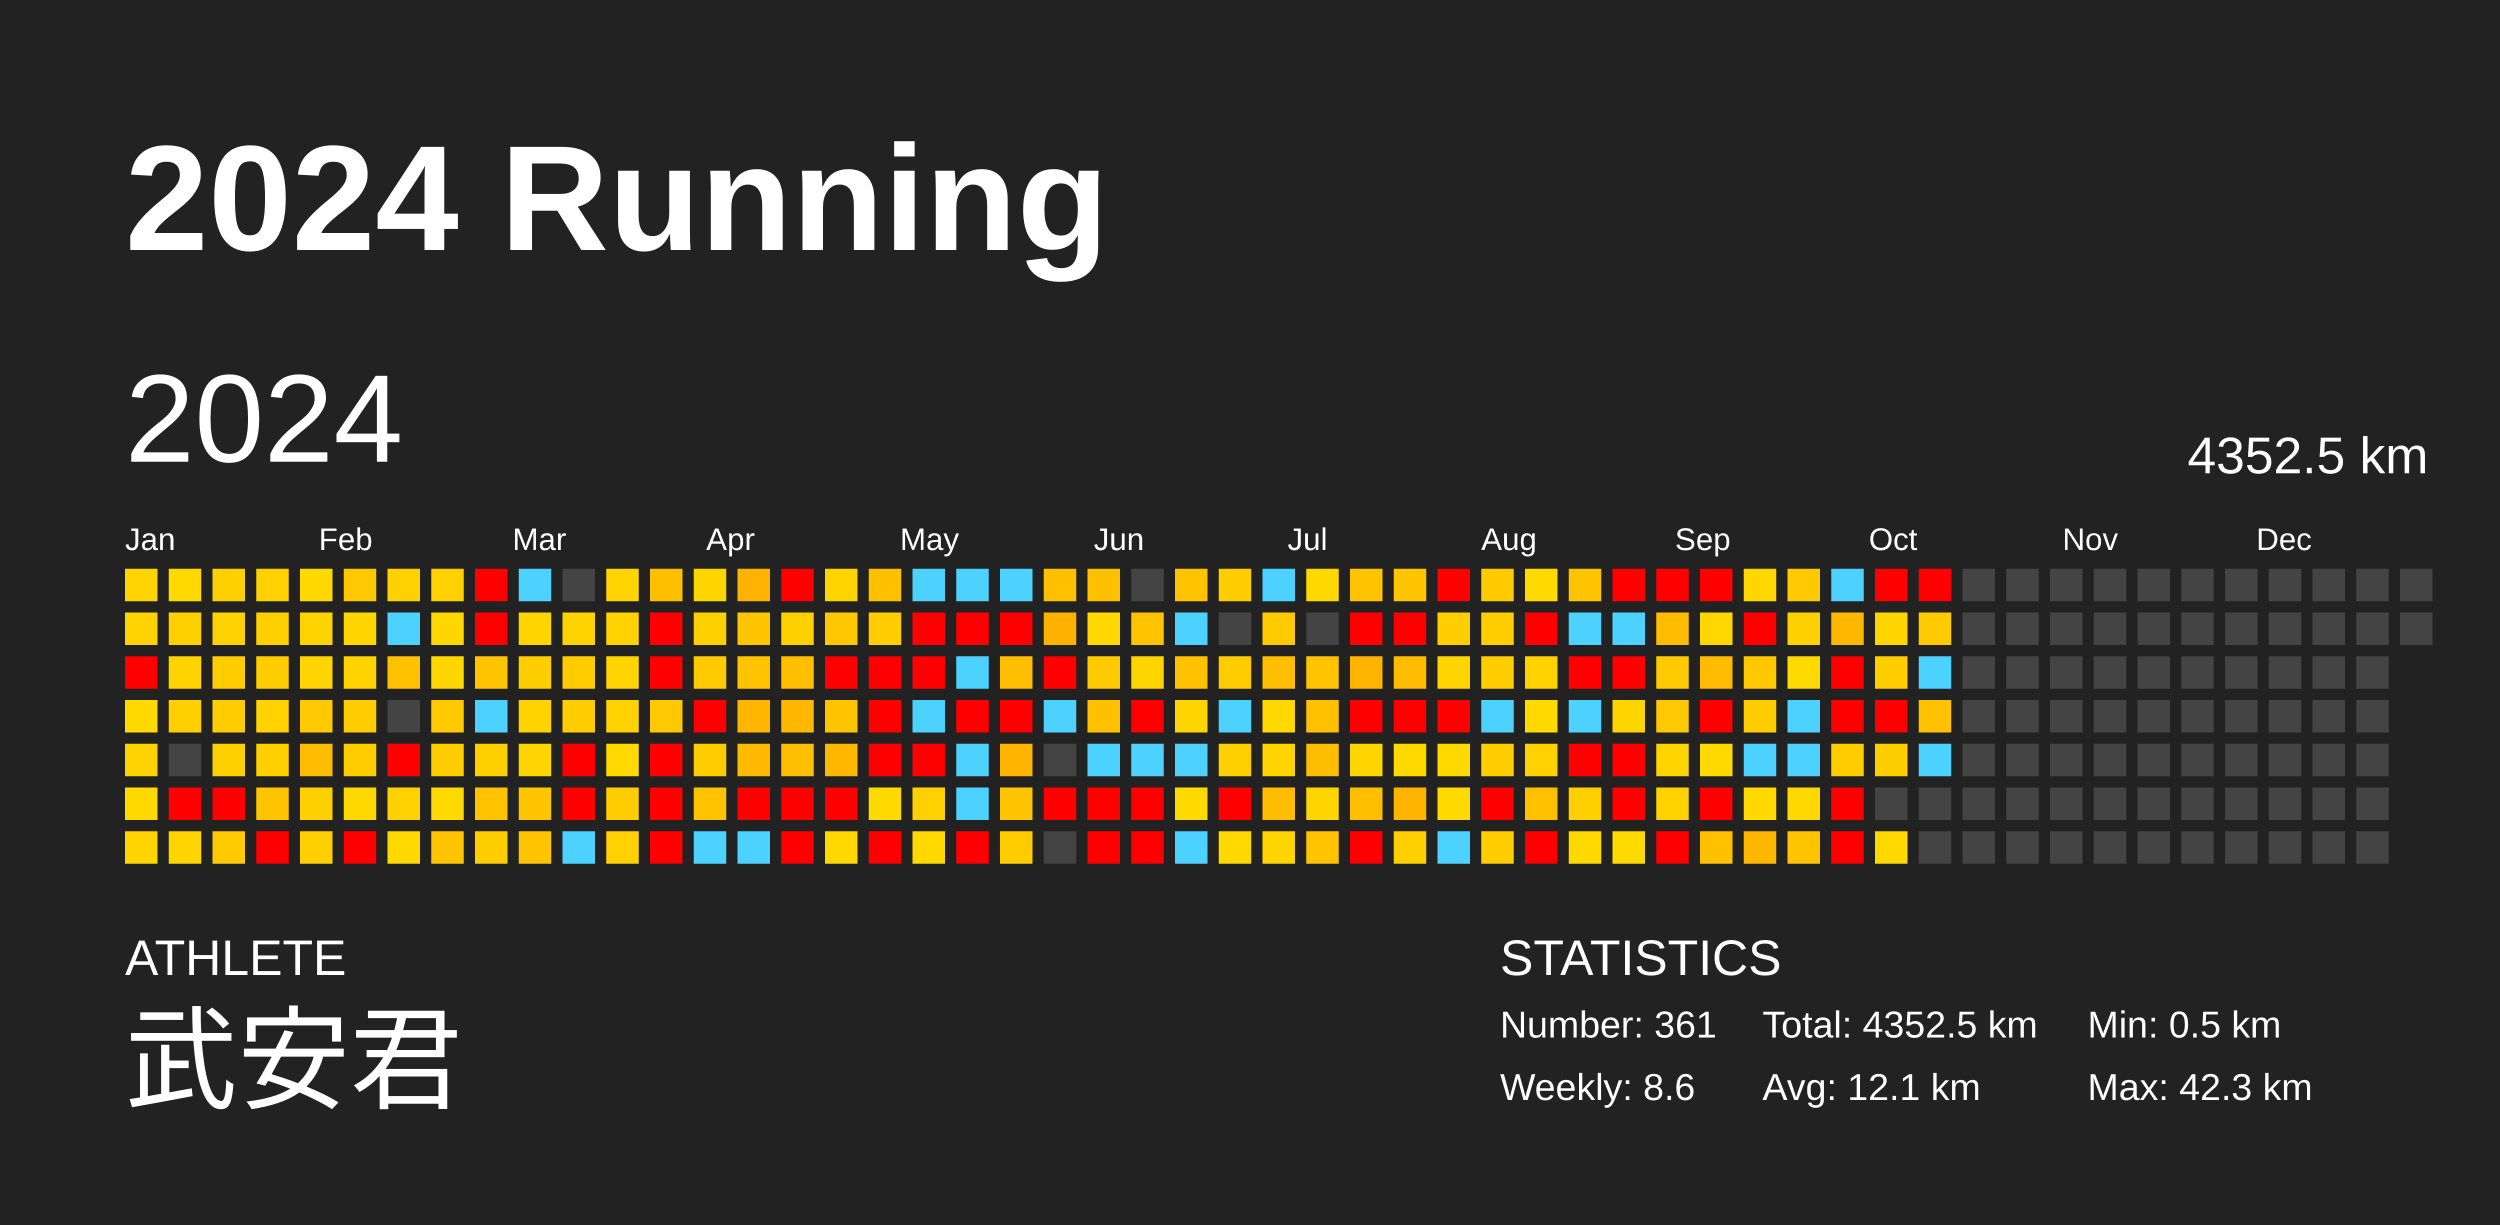
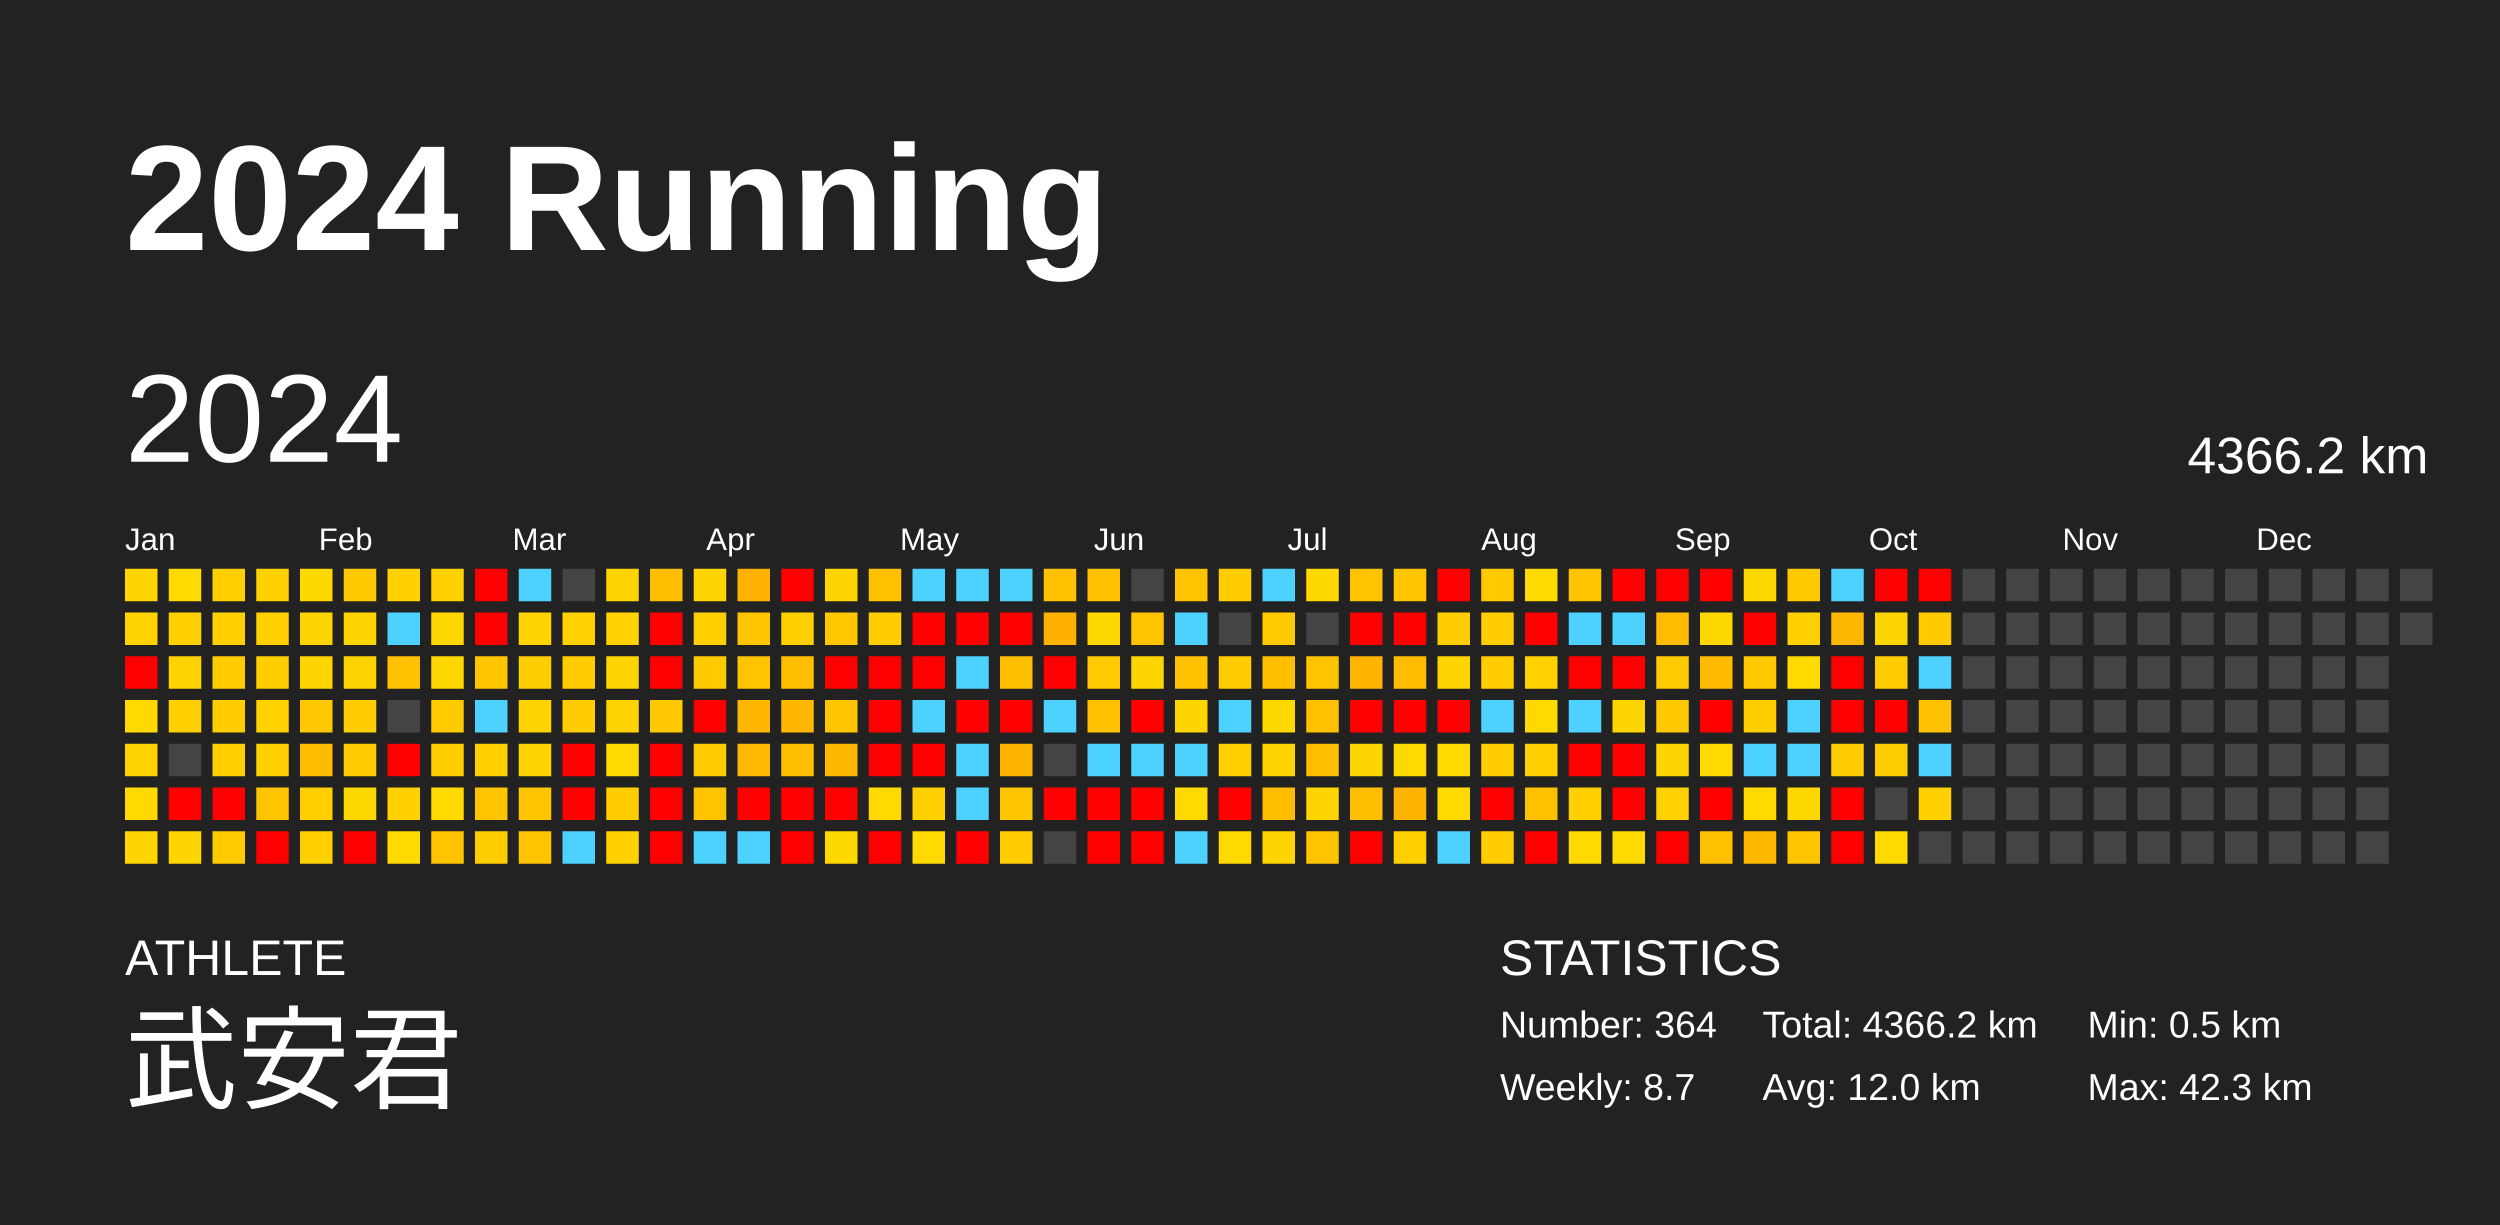
<svg xmlns="http://www.w3.org/2000/svg" baseProfile="full" height="98mm" version="1.1" viewBox="0,0,200,98" width="200mm">
  <defs />
  <rect fill="#222222" height="98" width="200" x="0" y="0" />
  <text fill="#FFFFFF" style="font-size:12px; font-family:Arial; font-weight:bold;" x="10" y="20">2024 Running</text>
  <text fill="#FFFFFF" style="font-size:4px; font-family:Arial" x="10" y="78">ATHLETE</text>
  <text fill="#FFFFFF" style="font-size:9px; font-family:Arial" x="10" y="88">武安君</text>
  <text fill="#FFFFFF" style="font-size:4px; font-family:Arial" x="120" y="78">STATISTICS</text>
-   <text fill="#FFFFFF" style="font-size:3px; font-family:Arial" x="120" y="83">Number: 361</text>
-   <text fill="#FFFFFF" style="font-size:3px; font-family:Arial" x="120" y="88">Weekly: 8.6</text>
-   <text fill="#FFFFFF" style="font-size:3px; font-family:Arial" x="141" y="83">Total: 4352.5 km</text>
-   <text fill="#FFFFFF" style="font-size:3px; font-family:Arial" x="141" y="88">Avg: 12.1 km</text>
+   <text fill="#FFFFFF" style="font-size:3px; font-family:Arial" x="120" y="83">Number: 364</text>
+   <text fill="#FFFFFF" style="font-size:3px; font-family:Arial" x="120" y="88">Weekly: 8.7</text>
+   <text fill="#FFFFFF" style="font-size:3px; font-family:Arial" x="141" y="83">Total: 4366.2 km</text>
+   <text fill="#FFFFFF" style="font-size:3px; font-family:Arial" x="141" y="88">Avg: 12.0 km</text>
  <text fill="#FFFFFF" style="font-size:3px; font-family:Arial" x="167" y="83">Min: 0.5 km</text>
  <text fill="#FFFFFF" style="font-size:3px; font-family:Arial" x="167" y="88">Max: 42.3 km</text>
  <text dominant-baseline="hanging" fill="#FFFFFF" style="font-size:10.0px; font-family:Arial;" x="10" y="30">2024</text>
-   <text dominant-baseline="hanging" fill="#FFFFFF" style="font-size:4.125px; font-family:Arial;" x="175" y="35">4352.5 km</text>
+   <text dominant-baseline="hanging" fill="#FFFFFF" style="font-size:4.125px; font-family:Arial;" x="175" y="35">4366.2 km</text>
  <text fill="#FFFFFF" style="font-size:2.5px; font-family:Arial" x="10.0" y="44">Jan</text>
  <text fill="#FFFFFF" style="font-size:2.5px; font-family:Arial" x="25.5" y="44">Feb</text>
  <text fill="#FFFFFF" style="font-size:2.5px; font-family:Arial" x="41.0" y="44">Mar</text>
  <text fill="#FFFFFF" style="font-size:2.5px; font-family:Arial" x="56.5" y="44">Apr</text>
  <text fill="#FFFFFF" style="font-size:2.5px; font-family:Arial" x="72.0" y="44">May</text>
  <text fill="#FFFFFF" style="font-size:2.5px; font-family:Arial" x="87.5" y="44">Jun</text>
  <text fill="#FFFFFF" style="font-size:2.5px; font-family:Arial" x="103.0" y="44">Jul</text>
  <text fill="#FFFFFF" style="font-size:2.5px; font-family:Arial" x="118.5" y="44">Aug</text>
  <text fill="#FFFFFF" style="font-size:2.5px; font-family:Arial" x="134.0" y="44">Sep</text>
  <text fill="#FFFFFF" style="font-size:2.5px; font-family:Arial" x="149.5" y="44">Oct</text>
  <text fill="#FFFFFF" style="font-size:2.5px; font-family:Arial" x="165.0" y="44">Nov</text>
  <text fill="#FFFFFF" style="font-size:2.5px; font-family:Arial" x="180.5" y="44">Dec</text>
  <rect fill="#ffd400" height="2.6" width="2.6" x="10.0" y="45.5" />
  <rect fill="#ffd300" height="2.6" width="2.6" x="10.0" y="49.0" />
  <rect fill="red" height="2.6" width="2.6" x="10.0" y="52.5" />
  <rect fill="#ffd900" height="2.6" width="2.6" x="10.0" y="56.0" />
  <rect fill="#ffd300" height="2.6" width="2.6" x="10.0" y="59.5" />
  <rect fill="#ffd900" height="2.6" width="2.6" x="10.0" y="63.0" />
  <rect fill="#ffd400" height="2.6" width="2.6" x="10.0" y="66.5" />
  <rect fill="#ffd900" height="2.6" width="2.6" x="13.5" y="45.5" />
  <rect fill="#ffd000" height="2.6" width="2.6" x="13.5" y="49.0" />
  <rect fill="#ffd300" height="2.6" width="2.6" x="13.5" y="52.5" />
  <rect fill="#ffcf00" height="2.6" width="2.6" x="13.5" y="56.0" />
  <rect fill="#444444" height="2.6" width="2.6" x="13.5" y="59.5" />
  <rect fill="red" height="2.6" width="2.6" x="13.5" y="63.0" />
  <rect fill="#ffd500" height="2.6" width="2.6" x="13.5" y="66.5" />
  <rect fill="#ffd000" height="2.6" width="2.6" x="17.0" y="45.5" />
  <rect fill="#ffd100" height="2.6" width="2.6" x="17.0" y="49.0" />
  <rect fill="#ffcd00" height="2.6" width="2.6" x="17.0" y="52.5" />
  <rect fill="#ffcd00" height="2.6" width="2.6" x="17.0" y="56.0" />
  <rect fill="#ffd000" height="2.6" width="2.6" x="17.0" y="59.5" />
  <rect fill="red" height="2.6" width="2.6" x="17.0" y="63.0" />
  <rect fill="#ffcb00" height="2.6" width="2.6" x="17.0" y="66.5" />
  <rect fill="#ffd100" height="2.6" width="2.6" x="20.5" y="45.5" />
  <rect fill="#ffcf00" height="2.6" width="2.6" x="20.5" y="49.0" />
  <rect fill="#ffce00" height="2.6" width="2.6" x="20.5" y="52.5" />
  <rect fill="#ffd200" height="2.6" width="2.6" x="20.5" y="56.0" />
  <rect fill="#ffcf00" height="2.6" width="2.6" x="20.5" y="59.5" />
  <rect fill="#ffc400" height="2.6" width="2.6" x="20.5" y="63.0" />
  <rect fill="red" height="2.6" width="2.6" x="20.5" y="66.5" />
  <rect fill="#ffd800" height="2.6" width="2.6" x="24.0" y="45.5" />
  <rect fill="#ffd300" height="2.6" width="2.6" x="24.0" y="49.0" />
  <rect fill="#ffd400" height="2.6" width="2.6" x="24.0" y="52.5" />
  <rect fill="#ffc800" height="2.6" width="2.6" x="24.0" y="56.0" />
  <rect fill="#ffbc00" height="2.6" width="2.6" x="24.0" y="59.5" />
  <rect fill="#ffcf00" height="2.6" width="2.6" x="24.0" y="63.0" />
  <rect fill="#ffcf00" height="2.6" width="2.6" x="24.0" y="66.5" />
  <rect fill="#ffc900" height="2.6" width="2.6" x="27.5" y="45.5" />
  <rect fill="#ffd500" height="2.6" width="2.6" x="27.5" y="49.0" />
  <rect fill="#ffd300" height="2.6" width="2.6" x="27.5" y="52.5" />
  <rect fill="#ffcd00" height="2.6" width="2.6" x="27.5" y="56.0" />
  <rect fill="#ffcd00" height="2.6" width="2.6" x="27.5" y="59.5" />
  <rect fill="#ffd800" height="2.6" width="2.6" x="27.5" y="63.0" />
  <rect fill="red" height="2.6" width="2.6" x="27.5" y="66.5" />
  <rect fill="#ffd100" height="2.6" width="2.6" x="31.0" y="45.5" />
  <rect fill="#4dd2ff" height="2.6" width="2.6" x="31.0" y="49.0" />
  <rect fill="#ffc100" height="2.6" width="2.6" x="31.0" y="52.5" />
  <rect fill="#444444" height="2.6" width="2.6" x="31.0" y="56.0" />
  <rect fill="red" height="2.6" width="2.6" x="31.0" y="59.5" />
  <rect fill="#ffd100" height="2.6" width="2.6" x="31.0" y="63.0" />
  <rect fill="#ffd900" height="2.6" width="2.6" x="31.0" y="66.5" />
  <rect fill="#ffd100" height="2.6" width="2.6" x="34.5" y="45.5" />
  <rect fill="#ffd700" height="2.6" width="2.6" x="34.5" y="49.0" />
  <rect fill="#ffd700" height="2.6" width="2.6" x="34.5" y="52.5" />
  <rect fill="#ffca00" height="2.6" width="2.6" x="34.5" y="56.0" />
  <rect fill="#ffcd00" height="2.6" width="2.6" x="34.5" y="59.5" />
  <rect fill="#ffda00" height="2.6" width="2.6" x="34.5" y="63.0" />
  <rect fill="#ffc400" height="2.6" width="2.6" x="34.5" y="66.5" />
  <rect fill="red" height="2.6" width="2.6" x="38.0" y="45.5" />
  <rect fill="red" height="2.6" width="2.6" x="38.0" y="49.0" />
  <rect fill="#ffc600" height="2.6" width="2.6" x="38.0" y="52.5" />
  <rect fill="#4dd2ff" height="2.6" width="2.6" x="38.0" y="56.0" />
  <rect fill="#ffcf00" height="2.6" width="2.6" x="38.0" y="59.5" />
  <rect fill="#ffc300" height="2.6" width="2.6" x="38.0" y="63.0" />
  <rect fill="#ffce00" height="2.6" width="2.6" x="38.0" y="66.5" />
  <rect fill="#4dd2ff" height="2.6" width="2.6" x="41.5" y="45.5" />
  <rect fill="#ffd400" height="2.6" width="2.6" x="41.5" y="49.0" />
  <rect fill="#ffce00" height="2.6" width="2.6" x="41.5" y="52.5" />
  <rect fill="#ffd300" height="2.6" width="2.6" x="41.5" y="56.0" />
  <rect fill="#ffd400" height="2.6" width="2.6" x="41.5" y="59.5" />
  <rect fill="#ffc600" height="2.6" width="2.6" x="41.5" y="63.0" />
  <rect fill="#ffc400" height="2.6" width="2.6" x="41.5" y="66.5" />
  <rect fill="#444444" height="2.6" width="2.6" x="45.0" y="45.5" />
  <rect fill="#ffd200" height="2.6" width="2.6" x="45.0" y="49.0" />
  <rect fill="#ffcc00" height="2.6" width="2.6" x="45.0" y="52.5" />
  <rect fill="#ffcd00" height="2.6" width="2.6" x="45.0" y="56.0" />
  <rect fill="red" height="2.6" width="2.6" x="45.0" y="59.5" />
  <rect fill="red" height="2.6" width="2.6" x="45.0" y="63.0" />
  <rect fill="#4dd2ff" height="2.6" width="2.6" x="45.0" y="66.5" />
  <rect fill="#ffd400" height="2.6" width="2.6" x="48.5" y="45.5" />
  <rect fill="#ffd200" height="2.6" width="2.6" x="48.5" y="49.0" />
  <rect fill="#ffd400" height="2.6" width="2.6" x="48.5" y="52.5" />
  <rect fill="#ffd300" height="2.6" width="2.6" x="48.5" y="56.0" />
  <rect fill="#ffd900" height="2.6" width="2.6" x="48.5" y="59.5" />
  <rect fill="#ffcd00" height="2.6" width="2.6" x="48.5" y="63.0" />
  <rect fill="#ffd100" height="2.6" width="2.6" x="48.5" y="66.5" />
  <rect fill="#ffbf00" height="2.6" width="2.6" x="52.0" y="45.5" />
  <rect fill="red" height="2.6" width="2.6" x="52.0" y="49.0" />
  <rect fill="red" height="2.6" width="2.6" x="52.0" y="52.5" />
  <rect fill="#ffc800" height="2.6" width="2.6" x="52.0" y="56.0" />
  <rect fill="red" height="2.6" width="2.6" x="52.0" y="59.5" />
  <rect fill="red" height="2.6" width="2.6" x="52.0" y="63.0" />
  <rect fill="red" height="2.6" width="2.6" x="52.0" y="66.5" />
  <rect fill="#ffd500" height="2.6" width="2.6" x="55.5" y="45.5" />
  <rect fill="#ffd000" height="2.6" width="2.6" x="55.5" y="49.0" />
  <rect fill="#ffcb00" height="2.6" width="2.6" x="55.5" y="52.5" />
  <rect fill="red" height="2.6" width="2.6" x="55.5" y="56.0" />
  <rect fill="#ffcd00" height="2.6" width="2.6" x="55.5" y="59.5" />
  <rect fill="#ffc300" height="2.6" width="2.6" x="55.5" y="63.0" />
  <rect fill="#4dd2ff" height="2.6" width="2.6" x="55.5" y="66.5" />
  <rect fill="#ffb200" height="2.6" width="2.6" x="59.0" y="45.5" />
  <rect fill="#ffc500" height="2.6" width="2.6" x="59.0" y="49.0" />
  <rect fill="#ffc400" height="2.6" width="2.6" x="59.0" y="52.5" />
  <rect fill="#ffb600" height="2.6" width="2.6" x="59.0" y="56.0" />
  <rect fill="#ffba00" height="2.6" width="2.6" x="59.0" y="59.5" />
  <rect fill="red" height="2.6" width="2.6" x="59.0" y="63.0" />
  <rect fill="#4dd2ff" height="2.6" width="2.6" x="59.0" y="66.5" />
  <rect fill="red" height="2.6" width="2.6" x="62.5" y="45.5" />
  <rect fill="#ffcf00" height="2.6" width="2.6" x="62.5" y="49.0" />
  <rect fill="#ffbf00" height="2.6" width="2.6" x="62.5" y="52.5" />
  <rect fill="#ffb700" height="2.6" width="2.6" x="62.5" y="56.0" />
  <rect fill="#ffbe00" height="2.6" width="2.6" x="62.5" y="59.5" />
  <rect fill="red" height="2.6" width="2.6" x="62.5" y="63.0" />
  <rect fill="red" height="2.6" width="2.6" x="62.5" y="66.5" />
  <rect fill="#ffd400" height="2.6" width="2.6" x="66.0" y="45.5" />
  <rect fill="#ffc700" height="2.6" width="2.6" x="66.0" y="49.0" />
  <rect fill="red" height="2.6" width="2.6" x="66.0" y="52.5" />
  <rect fill="#ffc400" height="2.6" width="2.6" x="66.0" y="56.0" />
  <rect fill="#ffb800" height="2.6" width="2.6" x="66.0" y="59.5" />
  <rect fill="red" height="2.6" width="2.6" x="66.0" y="63.0" />
  <rect fill="#ffd800" height="2.6" width="2.6" x="66.0" y="66.5" />
  <rect fill="#ffc000" height="2.6" width="2.6" x="69.5" y="45.5" />
  <rect fill="#ffcd00" height="2.6" width="2.6" x="69.5" y="49.0" />
  <rect fill="red" height="2.6" width="2.6" x="69.5" y="52.5" />
  <rect fill="red" height="2.6" width="2.6" x="69.5" y="56.0" />
  <rect fill="red" height="2.6" width="2.6" x="69.5" y="59.5" />
  <rect fill="#ffd900" height="2.6" width="2.6" x="69.5" y="63.0" />
  <rect fill="red" height="2.6" width="2.6" x="69.5" y="66.5" />
  <rect fill="#4dd2ff" height="2.6" width="2.6" x="73.0" y="45.5" />
  <rect fill="red" height="2.6" width="2.6" x="73.0" y="49.0" />
  <rect fill="red" height="2.6" width="2.6" x="73.0" y="52.5" />
  <rect fill="#4dd2ff" height="2.6" width="2.6" x="73.0" y="56.0" />
  <rect fill="red" height="2.6" width="2.6" x="73.0" y="59.5" />
  <rect fill="#ffd100" height="2.6" width="2.6" x="73.0" y="63.0" />
  <rect fill="#ffd900" height="2.6" width="2.6" x="73.0" y="66.5" />
  <rect fill="#4dd2ff" height="2.6" width="2.6" x="76.5" y="45.5" />
  <rect fill="red" height="2.6" width="2.6" x="76.5" y="49.0" />
  <rect fill="#4dd2ff" height="2.6" width="2.6" x="76.5" y="52.5" />
  <rect fill="red" height="2.6" width="2.6" x="76.5" y="56.0" />
  <rect fill="#4dd2ff" height="2.6" width="2.6" x="76.5" y="59.5" />
  <rect fill="#4dd2ff" height="2.6" width="2.6" x="76.5" y="63.0" />
  <rect fill="red" height="2.6" width="2.6" x="76.5" y="66.5" />
  <rect fill="#4dd2ff" height="2.6" width="2.6" x="80.0" y="45.5" />
  <rect fill="red" height="2.6" width="2.6" x="80.0" y="49.0" />
  <rect fill="#ffbe00" height="2.6" width="2.6" x="80.0" y="52.5" />
  <rect fill="red" height="2.6" width="2.6" x="80.0" y="56.0" />
  <rect fill="#ffb500" height="2.6" width="2.6" x="80.0" y="59.5" />
  <rect fill="#ffc500" height="2.6" width="2.6" x="80.0" y="63.0" />
  <rect fill="#ffcc00" height="2.6" width="2.6" x="80.0" y="66.5" />
  <rect fill="#ffc000" height="2.6" width="2.6" x="83.5" y="45.5" />
  <rect fill="#ffb100" height="2.6" width="2.6" x="83.5" y="49.0" />
  <rect fill="red" height="2.6" width="2.6" x="83.5" y="52.5" />
  <rect fill="#4dd2ff" height="2.6" width="2.6" x="83.5" y="56.0" />
  <rect fill="#444444" height="2.6" width="2.6" x="83.5" y="59.5" />
  <rect fill="red" height="2.6" width="2.6" x="83.5" y="63.0" />
  <rect fill="#444444" height="2.6" width="2.6" x="83.5" y="66.5" />
  <rect fill="#ffc000" height="2.6" width="2.6" x="87.0" y="45.5" />
  <rect fill="#ffd800" height="2.6" width="2.6" x="87.0" y="49.0" />
  <rect fill="#ffcb00" height="2.6" width="2.6" x="87.0" y="52.5" />
  <rect fill="#ffc000" height="2.6" width="2.6" x="87.0" y="56.0" />
  <rect fill="#4dd2ff" height="2.6" width="2.6" x="87.0" y="59.5" />
  <rect fill="red" height="2.6" width="2.6" x="87.0" y="63.0" />
  <rect fill="red" height="2.6" width="2.6" x="87.0" y="66.5" />
  <rect fill="#444444" height="2.6" width="2.6" x="90.5" y="45.5" />
  <rect fill="#ffc300" height="2.6" width="2.6" x="90.5" y="49.0" />
  <rect fill="#ffd500" height="2.6" width="2.6" x="90.5" y="52.5" />
  <rect fill="red" height="2.6" width="2.6" x="90.5" y="56.0" />
  <rect fill="#4dd2ff" height="2.6" width="2.6" x="90.5" y="59.5" />
  <rect fill="red" height="2.6" width="2.6" x="90.5" y="63.0" />
  <rect fill="red" height="2.6" width="2.6" x="90.5" y="66.5" />
  <rect fill="#ffc300" height="2.6" width="2.6" x="94.0" y="45.5" />
  <rect fill="#4dd2ff" height="2.6" width="2.6" x="94.0" y="49.0" />
  <rect fill="#ffc100" height="2.6" width="2.6" x="94.0" y="52.5" />
  <rect fill="#ffd500" height="2.6" width="2.6" x="94.0" y="56.0" />
  <rect fill="#4dd2ff" height="2.6" width="2.6" x="94.0" y="59.5" />
  <rect fill="#ffd900" height="2.6" width="2.6" x="94.0" y="63.0" />
  <rect fill="#4dd2ff" height="2.6" width="2.6" x="94.0" y="66.5" />
  <rect fill="#ffcd00" height="2.6" width="2.6" x="97.5" y="45.5" />
  <rect fill="#444444" height="2.6" width="2.6" x="97.5" y="49.0" />
  <rect fill="#ffcc00" height="2.6" width="2.6" x="97.5" y="52.5" />
  <rect fill="#4dd2ff" height="2.6" width="2.6" x="97.5" y="56.0" />
  <rect fill="#ffcf00" height="2.6" width="2.6" x="97.5" y="59.5" />
  <rect fill="red" height="2.6" width="2.6" x="97.5" y="63.0" />
  <rect fill="#ffd900" height="2.6" width="2.6" x="97.5" y="66.5" />
  <rect fill="#4dd2ff" height="2.6" width="2.6" x="101.0" y="45.5" />
  <rect fill="#ffcb00" height="2.6" width="2.6" x="101.0" y="49.0" />
  <rect fill="#ffbe00" height="2.6" width="2.6" x="101.0" y="52.5" />
  <rect fill="#ffd800" height="2.6" width="2.6" x="101.0" y="56.0" />
  <rect fill="#ffd400" height="2.6" width="2.6" x="101.0" y="59.5" />
  <rect fill="#ffbd00" height="2.6" width="2.6" x="101.0" y="63.0" />
  <rect fill="#ffd500" height="2.6" width="2.6" x="101.0" y="66.5" />
  <rect fill="#ffd800" height="2.6" width="2.6" x="104.5" y="45.5" />
  <rect fill="#444444" height="2.6" width="2.6" x="104.5" y="49.0" />
  <rect fill="#ffc300" height="2.6" width="2.6" x="104.5" y="52.5" />
  <rect fill="#ffc000" height="2.6" width="2.6" x="104.5" y="56.0" />
  <rect fill="#ffbd00" height="2.6" width="2.6" x="104.5" y="59.5" />
  <rect fill="#ffd500" height="2.6" width="2.6" x="104.5" y="63.0" />
  <rect fill="#ffc300" height="2.6" width="2.6" x="104.5" y="66.5" />
  <rect fill="#ffc300" height="2.6" width="2.6" x="108.0" y="45.5" />
  <rect fill="red" height="2.6" width="2.6" x="108.0" y="49.0" />
  <rect fill="#ffb500" height="2.6" width="2.6" x="108.0" y="52.5" />
  <rect fill="red" height="2.6" width="2.6" x="108.0" y="56.0" />
  <rect fill="#ffd500" height="2.6" width="2.6" x="108.0" y="59.5" />
  <rect fill="#ffbe00" height="2.6" width="2.6" x="108.0" y="63.0" />
  <rect fill="red" height="2.6" width="2.6" x="108.0" y="66.5" />
  <rect fill="#ffc600" height="2.6" width="2.6" x="111.5" y="45.5" />
  <rect fill="red" height="2.6" width="2.6" x="111.5" y="49.0" />
  <rect fill="#ffbc00" height="2.6" width="2.6" x="111.5" y="52.5" />
  <rect fill="red" height="2.6" width="2.6" x="111.5" y="56.0" />
  <rect fill="#ffd900" height="2.6" width="2.6" x="111.5" y="59.5" />
  <rect fill="#ffb400" height="2.6" width="2.6" x="111.5" y="63.0" />
  <rect fill="#ffd000" height="2.6" width="2.6" x="111.5" y="66.5" />
  <rect fill="red" height="2.6" width="2.6" x="115.0" y="45.5" />
  <rect fill="#ffcd00" height="2.6" width="2.6" x="115.0" y="49.0" />
  <rect fill="#ffd500" height="2.6" width="2.6" x="115.0" y="52.5" />
  <rect fill="red" height="2.6" width="2.6" x="115.0" y="56.0" />
  <rect fill="#ffd900" height="2.6" width="2.6" x="115.0" y="59.5" />
  <rect fill="#ffda00" height="2.6" width="2.6" x="115.0" y="63.0" />
  <rect fill="#4dd2ff" height="2.6" width="2.6" x="115.0" y="66.5" />
  <rect fill="#ffcb00" height="2.6" width="2.6" x="118.5" y="45.5" />
  <rect fill="#ffcd00" height="2.6" width="2.6" x="118.5" y="49.0" />
  <rect fill="#ffcd00" height="2.6" width="2.6" x="118.5" y="52.5" />
  <rect fill="#4dd2ff" height="2.6" width="2.6" x="118.5" y="56.0" />
  <rect fill="#ffcd00" height="2.6" width="2.6" x="118.5" y="59.5" />
  <rect fill="red" height="2.6" width="2.6" x="118.5" y="63.0" />
  <rect fill="#ffcd00" height="2.6" width="2.6" x="118.5" y="66.5" />
  <rect fill="#ffda00" height="2.6" width="2.6" x="122.0" y="45.5" />
  <rect fill="red" height="2.6" width="2.6" x="122.0" y="49.0" />
  <rect fill="#ffd200" height="2.6" width="2.6" x="122.0" y="52.5" />
  <rect fill="#ffd900" height="2.6" width="2.6" x="122.0" y="56.0" />
  <rect fill="#ffd100" height="2.6" width="2.6" x="122.0" y="59.5" />
  <rect fill="#ffc000" height="2.6" width="2.6" x="122.0" y="63.0" />
  <rect fill="red" height="2.6" width="2.6" x="122.0" y="66.5" />
  <rect fill="#ffc400" height="2.6" width="2.6" x="125.5" y="45.5" />
  <rect fill="#4dd2ff" height="2.6" width="2.6" x="125.5" y="49.0" />
  <rect fill="red" height="2.6" width="2.6" x="125.5" y="52.5" />
  <rect fill="#4dd2ff" height="2.6" width="2.6" x="125.5" y="56.0" />
  <rect fill="red" height="2.6" width="2.6" x="125.5" y="59.5" />
  <rect fill="#ffcf00" height="2.6" width="2.6" x="125.5" y="63.0" />
  <rect fill="#ffd900" height="2.6" width="2.6" x="125.5" y="66.5" />
  <rect fill="red" height="2.6" width="2.6" x="129.0" y="45.5" />
  <rect fill="#4dd2ff" height="2.6" width="2.6" x="129.0" y="49.0" />
  <rect fill="red" height="2.6" width="2.6" x="129.0" y="52.5" />
  <rect fill="#ffd500" height="2.6" width="2.6" x="129.0" y="56.0" />
  <rect fill="red" height="2.6" width="2.6" x="129.0" y="59.5" />
  <rect fill="red" height="2.6" width="2.6" x="129.0" y="63.0" />
  <rect fill="#ffda00" height="2.6" width="2.6" x="129.0" y="66.5" />
  <rect fill="red" height="2.6" width="2.6" x="132.5" y="45.5" />
  <rect fill="#ffbc00" height="2.6" width="2.6" x="132.5" y="49.0" />
  <rect fill="#ffca00" height="2.6" width="2.6" x="132.5" y="52.5" />
  <rect fill="#ffc800" height="2.6" width="2.6" x="132.5" y="56.0" />
  <rect fill="#ffd500" height="2.6" width="2.6" x="132.5" y="59.5" />
  <rect fill="#ffd200" height="2.6" width="2.6" x="132.5" y="63.0" />
  <rect fill="red" height="2.6" width="2.6" x="132.5" y="66.5" />
  <rect fill="red" height="2.6" width="2.6" x="136.0" y="45.5" />
  <rect fill="#ffd700" height="2.6" width="2.6" x="136.0" y="49.0" />
  <rect fill="#ffbb00" height="2.6" width="2.6" x="136.0" y="52.5" />
  <rect fill="red" height="2.6" width="2.6" x="136.0" y="56.0" />
  <rect fill="#ffd900" height="2.6" width="2.6" x="136.0" y="59.5" />
  <rect fill="red" height="2.6" width="2.6" x="136.0" y="63.0" />
  <rect fill="#ffc000" height="2.6" width="2.6" x="136.0" y="66.5" />
  <rect fill="#ffd700" height="2.6" width="2.6" x="139.5" y="45.5" />
  <rect fill="red" height="2.6" width="2.6" x="139.5" y="49.0" />
  <rect fill="#ffc800" height="2.6" width="2.6" x="139.5" y="52.5" />
  <rect fill="#ffcd00" height="2.6" width="2.6" x="139.5" y="56.0" />
  <rect fill="#4dd2ff" height="2.6" width="2.6" x="139.5" y="59.5" />
  <rect fill="#ffd900" height="2.6" width="2.6" x="139.5" y="63.0" />
  <rect fill="#ffb700" height="2.6" width="2.6" x="139.5" y="66.5" />
  <rect fill="#ffc900" height="2.6" width="2.6" x="143.0" y="45.5" />
  <rect fill="#ffcf00" height="2.6" width="2.6" x="143.0" y="49.0" />
  <rect fill="#ffda00" height="2.6" width="2.6" x="143.0" y="52.5" />
  <rect fill="#4dd2ff" height="2.6" width="2.6" x="143.0" y="56.0" />
  <rect fill="#4dd2ff" height="2.6" width="2.6" x="143.0" y="59.5" />
  <rect fill="#ffd800" height="2.6" width="2.6" x="143.0" y="63.0" />
  <rect fill="#ffc400" height="2.6" width="2.6" x="143.0" y="66.5" />
  <rect fill="#4dd2ff" height="2.6" width="2.6" x="146.5" y="45.5" />
  <rect fill="#ffb800" height="2.6" width="2.6" x="146.5" y="49.0" />
  <rect fill="red" height="2.6" width="2.6" x="146.5" y="52.5" />
  <rect fill="red" height="2.6" width="2.6" x="146.5" y="56.0" />
  <rect fill="#ffcd00" height="2.6" width="2.6" x="146.5" y="59.5" />
  <rect fill="red" height="2.6" width="2.6" x="146.5" y="63.0" />
  <rect fill="red" height="2.6" width="2.6" x="146.5" y="66.5" />
  <rect fill="red" height="2.6" width="2.6" x="150.0" y="45.5" />
  <rect fill="#ffd500" height="2.6" width="2.6" x="150.0" y="49.0" />
  <rect fill="#ffcd00" height="2.6" width="2.6" x="150.0" y="52.5" />
  <rect fill="red" height="2.6" width="2.6" x="150.0" y="56.0" />
  <rect fill="#ffce00" height="2.6" width="2.6" x="150.0" y="59.5" />
  <rect fill="#444444" height="2.6" width="2.6" x="150.0" y="63.0" />
  <rect fill="#ffd900" height="2.6" width="2.6" x="150.0" y="66.5" />
  <rect fill="red" height="2.6" width="2.6" x="153.5" y="45.5" />
  <rect fill="#ffcb00" height="2.6" width="2.6" x="153.5" y="49.0" />
  <rect fill="#4dd2ff" height="2.6" width="2.6" x="153.5" y="52.5" />
  <rect fill="#ffc100" height="2.6" width="2.6" x="153.5" y="56.0" />
  <rect fill="#4dd2ff" height="2.6" width="2.6" x="153.5" y="59.5" />
-   <rect fill="#444444" height="2.6" width="2.6" x="153.5" y="63.0" />
+   <rect fill="#ffd100" height="2.6" width="2.6" x="153.5" y="63.0" />
  <rect fill="#444444" height="2.6" width="2.6" x="153.5" y="66.5" />
  <rect fill="#444444" height="2.6" width="2.6" x="157.0" y="45.5" />
  <rect fill="#444444" height="2.6" width="2.6" x="157.0" y="49.0" />
  <rect fill="#444444" height="2.6" width="2.6" x="157.0" y="52.5" />
  <rect fill="#444444" height="2.6" width="2.6" x="157.0" y="56.0" />
  <rect fill="#444444" height="2.6" width="2.6" x="157.0" y="59.5" />
  <rect fill="#444444" height="2.6" width="2.6" x="157.0" y="63.0" />
  <rect fill="#444444" height="2.6" width="2.6" x="157.0" y="66.5" />
  <rect fill="#444444" height="2.6" width="2.6" x="160.5" y="45.5" />
  <rect fill="#444444" height="2.6" width="2.6" x="160.5" y="49.0" />
  <rect fill="#444444" height="2.6" width="2.6" x="160.5" y="52.5" />
  <rect fill="#444444" height="2.6" width="2.6" x="160.5" y="56.0" />
  <rect fill="#444444" height="2.6" width="2.6" x="160.5" y="59.5" />
  <rect fill="#444444" height="2.6" width="2.6" x="160.5" y="63.0" />
  <rect fill="#444444" height="2.6" width="2.6" x="160.5" y="66.5" />
  <rect fill="#444444" height="2.6" width="2.6" x="164.0" y="45.5" />
  <rect fill="#444444" height="2.6" width="2.6" x="164.0" y="49.0" />
  <rect fill="#444444" height="2.6" width="2.6" x="164.0" y="52.5" />
  <rect fill="#444444" height="2.6" width="2.6" x="164.0" y="56.0" />
  <rect fill="#444444" height="2.6" width="2.6" x="164.0" y="59.5" />
  <rect fill="#444444" height="2.6" width="2.6" x="164.0" y="63.0" />
  <rect fill="#444444" height="2.6" width="2.6" x="164.0" y="66.5" />
  <rect fill="#444444" height="2.6" width="2.6" x="167.5" y="45.5" />
  <rect fill="#444444" height="2.6" width="2.6" x="167.5" y="49.0" />
  <rect fill="#444444" height="2.6" width="2.6" x="167.5" y="52.5" />
  <rect fill="#444444" height="2.6" width="2.6" x="167.5" y="56.0" />
  <rect fill="#444444" height="2.6" width="2.6" x="167.5" y="59.5" />
  <rect fill="#444444" height="2.6" width="2.6" x="167.5" y="63.0" />
  <rect fill="#444444" height="2.6" width="2.6" x="167.5" y="66.5" />
  <rect fill="#444444" height="2.6" width="2.6" x="171.0" y="45.5" />
  <rect fill="#444444" height="2.6" width="2.6" x="171.0" y="49.0" />
  <rect fill="#444444" height="2.6" width="2.6" x="171.0" y="52.5" />
  <rect fill="#444444" height="2.6" width="2.6" x="171.0" y="56.0" />
  <rect fill="#444444" height="2.6" width="2.6" x="171.0" y="59.5" />
  <rect fill="#444444" height="2.6" width="2.6" x="171.0" y="63.0" />
  <rect fill="#444444" height="2.6" width="2.6" x="171.0" y="66.5" />
  <rect fill="#444444" height="2.6" width="2.6" x="174.5" y="45.5" />
  <rect fill="#444444" height="2.6" width="2.6" x="174.5" y="49.0" />
  <rect fill="#444444" height="2.6" width="2.6" x="174.5" y="52.5" />
  <rect fill="#444444" height="2.6" width="2.6" x="174.5" y="56.0" />
  <rect fill="#444444" height="2.6" width="2.6" x="174.5" y="59.5" />
  <rect fill="#444444" height="2.6" width="2.6" x="174.5" y="63.0" />
  <rect fill="#444444" height="2.6" width="2.6" x="174.5" y="66.5" />
  <rect fill="#444444" height="2.6" width="2.6" x="178.0" y="45.5" />
  <rect fill="#444444" height="2.6" width="2.6" x="178.0" y="49.0" />
  <rect fill="#444444" height="2.6" width="2.6" x="178.0" y="52.5" />
  <rect fill="#444444" height="2.6" width="2.6" x="178.0" y="56.0" />
  <rect fill="#444444" height="2.6" width="2.6" x="178.0" y="59.5" />
  <rect fill="#444444" height="2.6" width="2.6" x="178.0" y="63.0" />
  <rect fill="#444444" height="2.6" width="2.6" x="178.0" y="66.5" />
  <rect fill="#444444" height="2.6" width="2.6" x="181.5" y="45.5" />
  <rect fill="#444444" height="2.6" width="2.6" x="181.5" y="49.0" />
  <rect fill="#444444" height="2.6" width="2.6" x="181.5" y="52.5" />
  <rect fill="#444444" height="2.6" width="2.6" x="181.5" y="56.0" />
  <rect fill="#444444" height="2.6" width="2.6" x="181.5" y="59.5" />
  <rect fill="#444444" height="2.6" width="2.6" x="181.5" y="63.0" />
  <rect fill="#444444" height="2.6" width="2.6" x="181.5" y="66.5" />
  <rect fill="#444444" height="2.6" width="2.6" x="185.0" y="45.5" />
  <rect fill="#444444" height="2.6" width="2.6" x="185.0" y="49.0" />
  <rect fill="#444444" height="2.6" width="2.6" x="185.0" y="52.5" />
  <rect fill="#444444" height="2.6" width="2.6" x="185.0" y="56.0" />
  <rect fill="#444444" height="2.6" width="2.6" x="185.0" y="59.5" />
  <rect fill="#444444" height="2.6" width="2.6" x="185.0" y="63.0" />
  <rect fill="#444444" height="2.6" width="2.6" x="185.0" y="66.5" />
  <rect fill="#444444" height="2.6" width="2.6" x="188.5" y="45.5" />
  <rect fill="#444444" height="2.6" width="2.6" x="188.5" y="49.0" />
  <rect fill="#444444" height="2.6" width="2.6" x="188.5" y="52.5" />
  <rect fill="#444444" height="2.6" width="2.6" x="188.5" y="56.0" />
  <rect fill="#444444" height="2.6" width="2.6" x="188.5" y="59.5" />
  <rect fill="#444444" height="2.6" width="2.6" x="188.5" y="63.0" />
  <rect fill="#444444" height="2.6" width="2.6" x="188.5" y="66.5" />
  <rect fill="#444444" height="2.6" width="2.6" x="192.0" y="45.5" />
  <rect fill="#444444" height="2.6" width="2.6" x="192.0" y="49.0" />
</svg>
